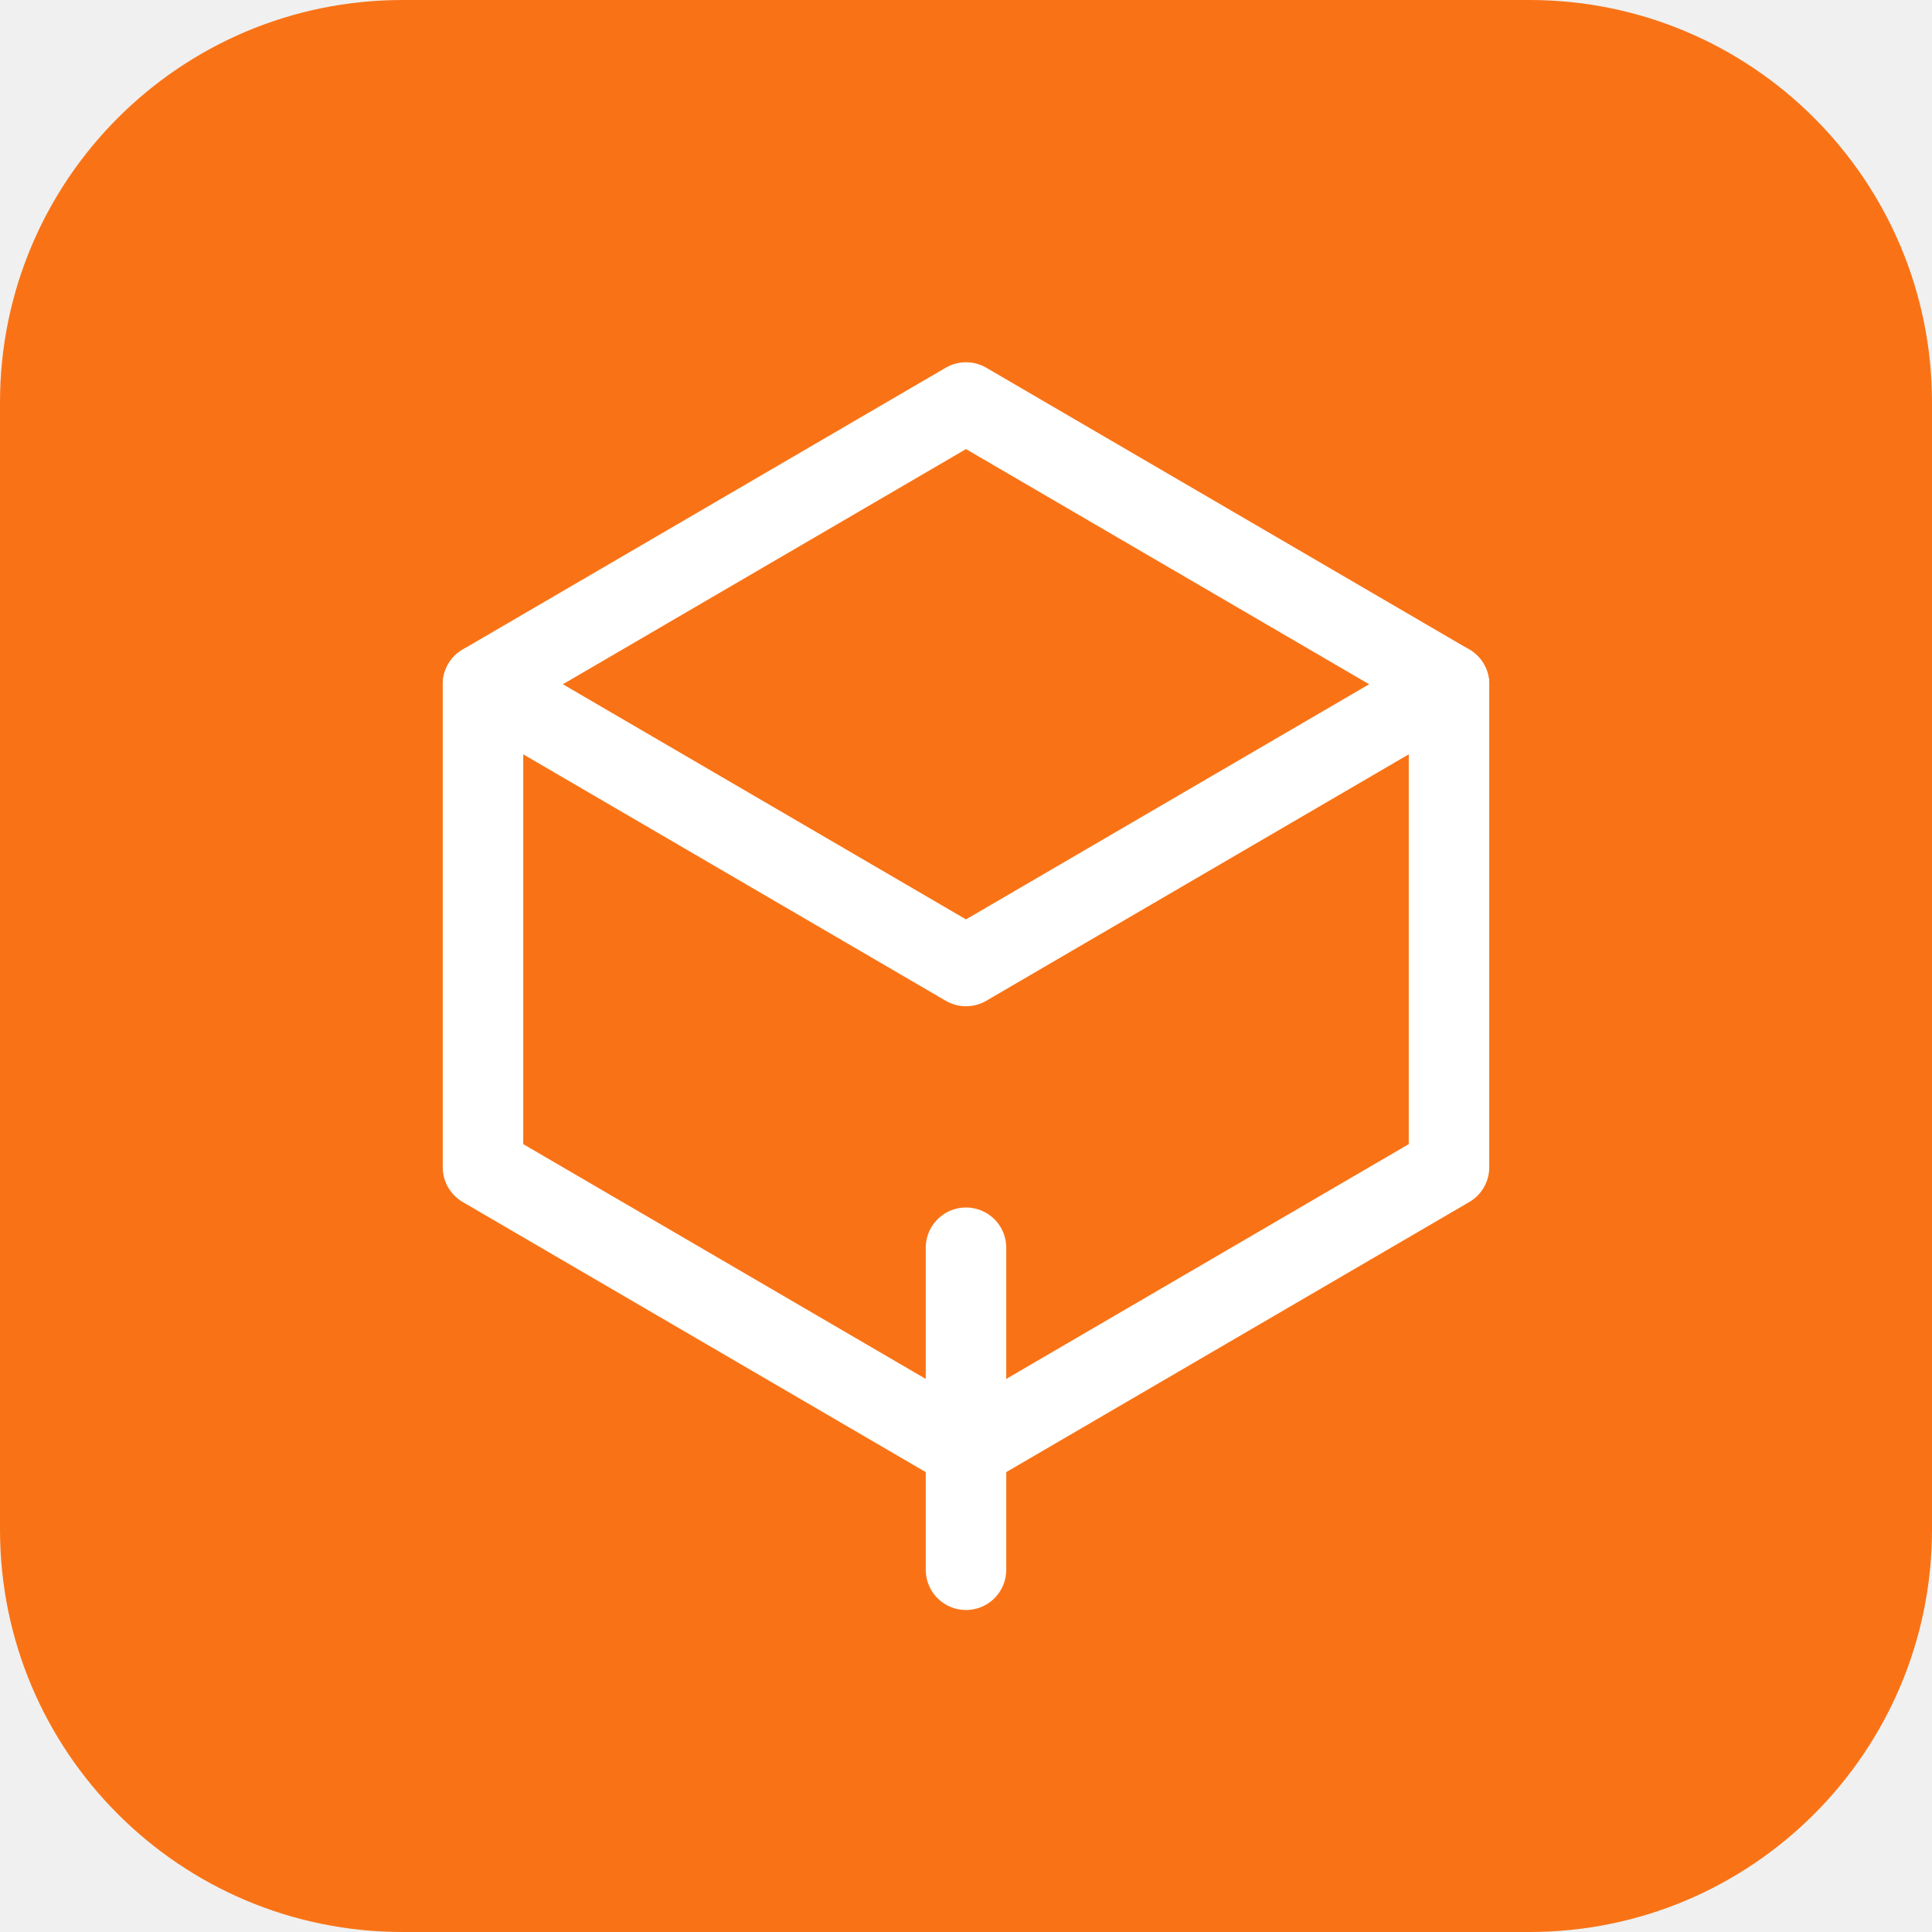
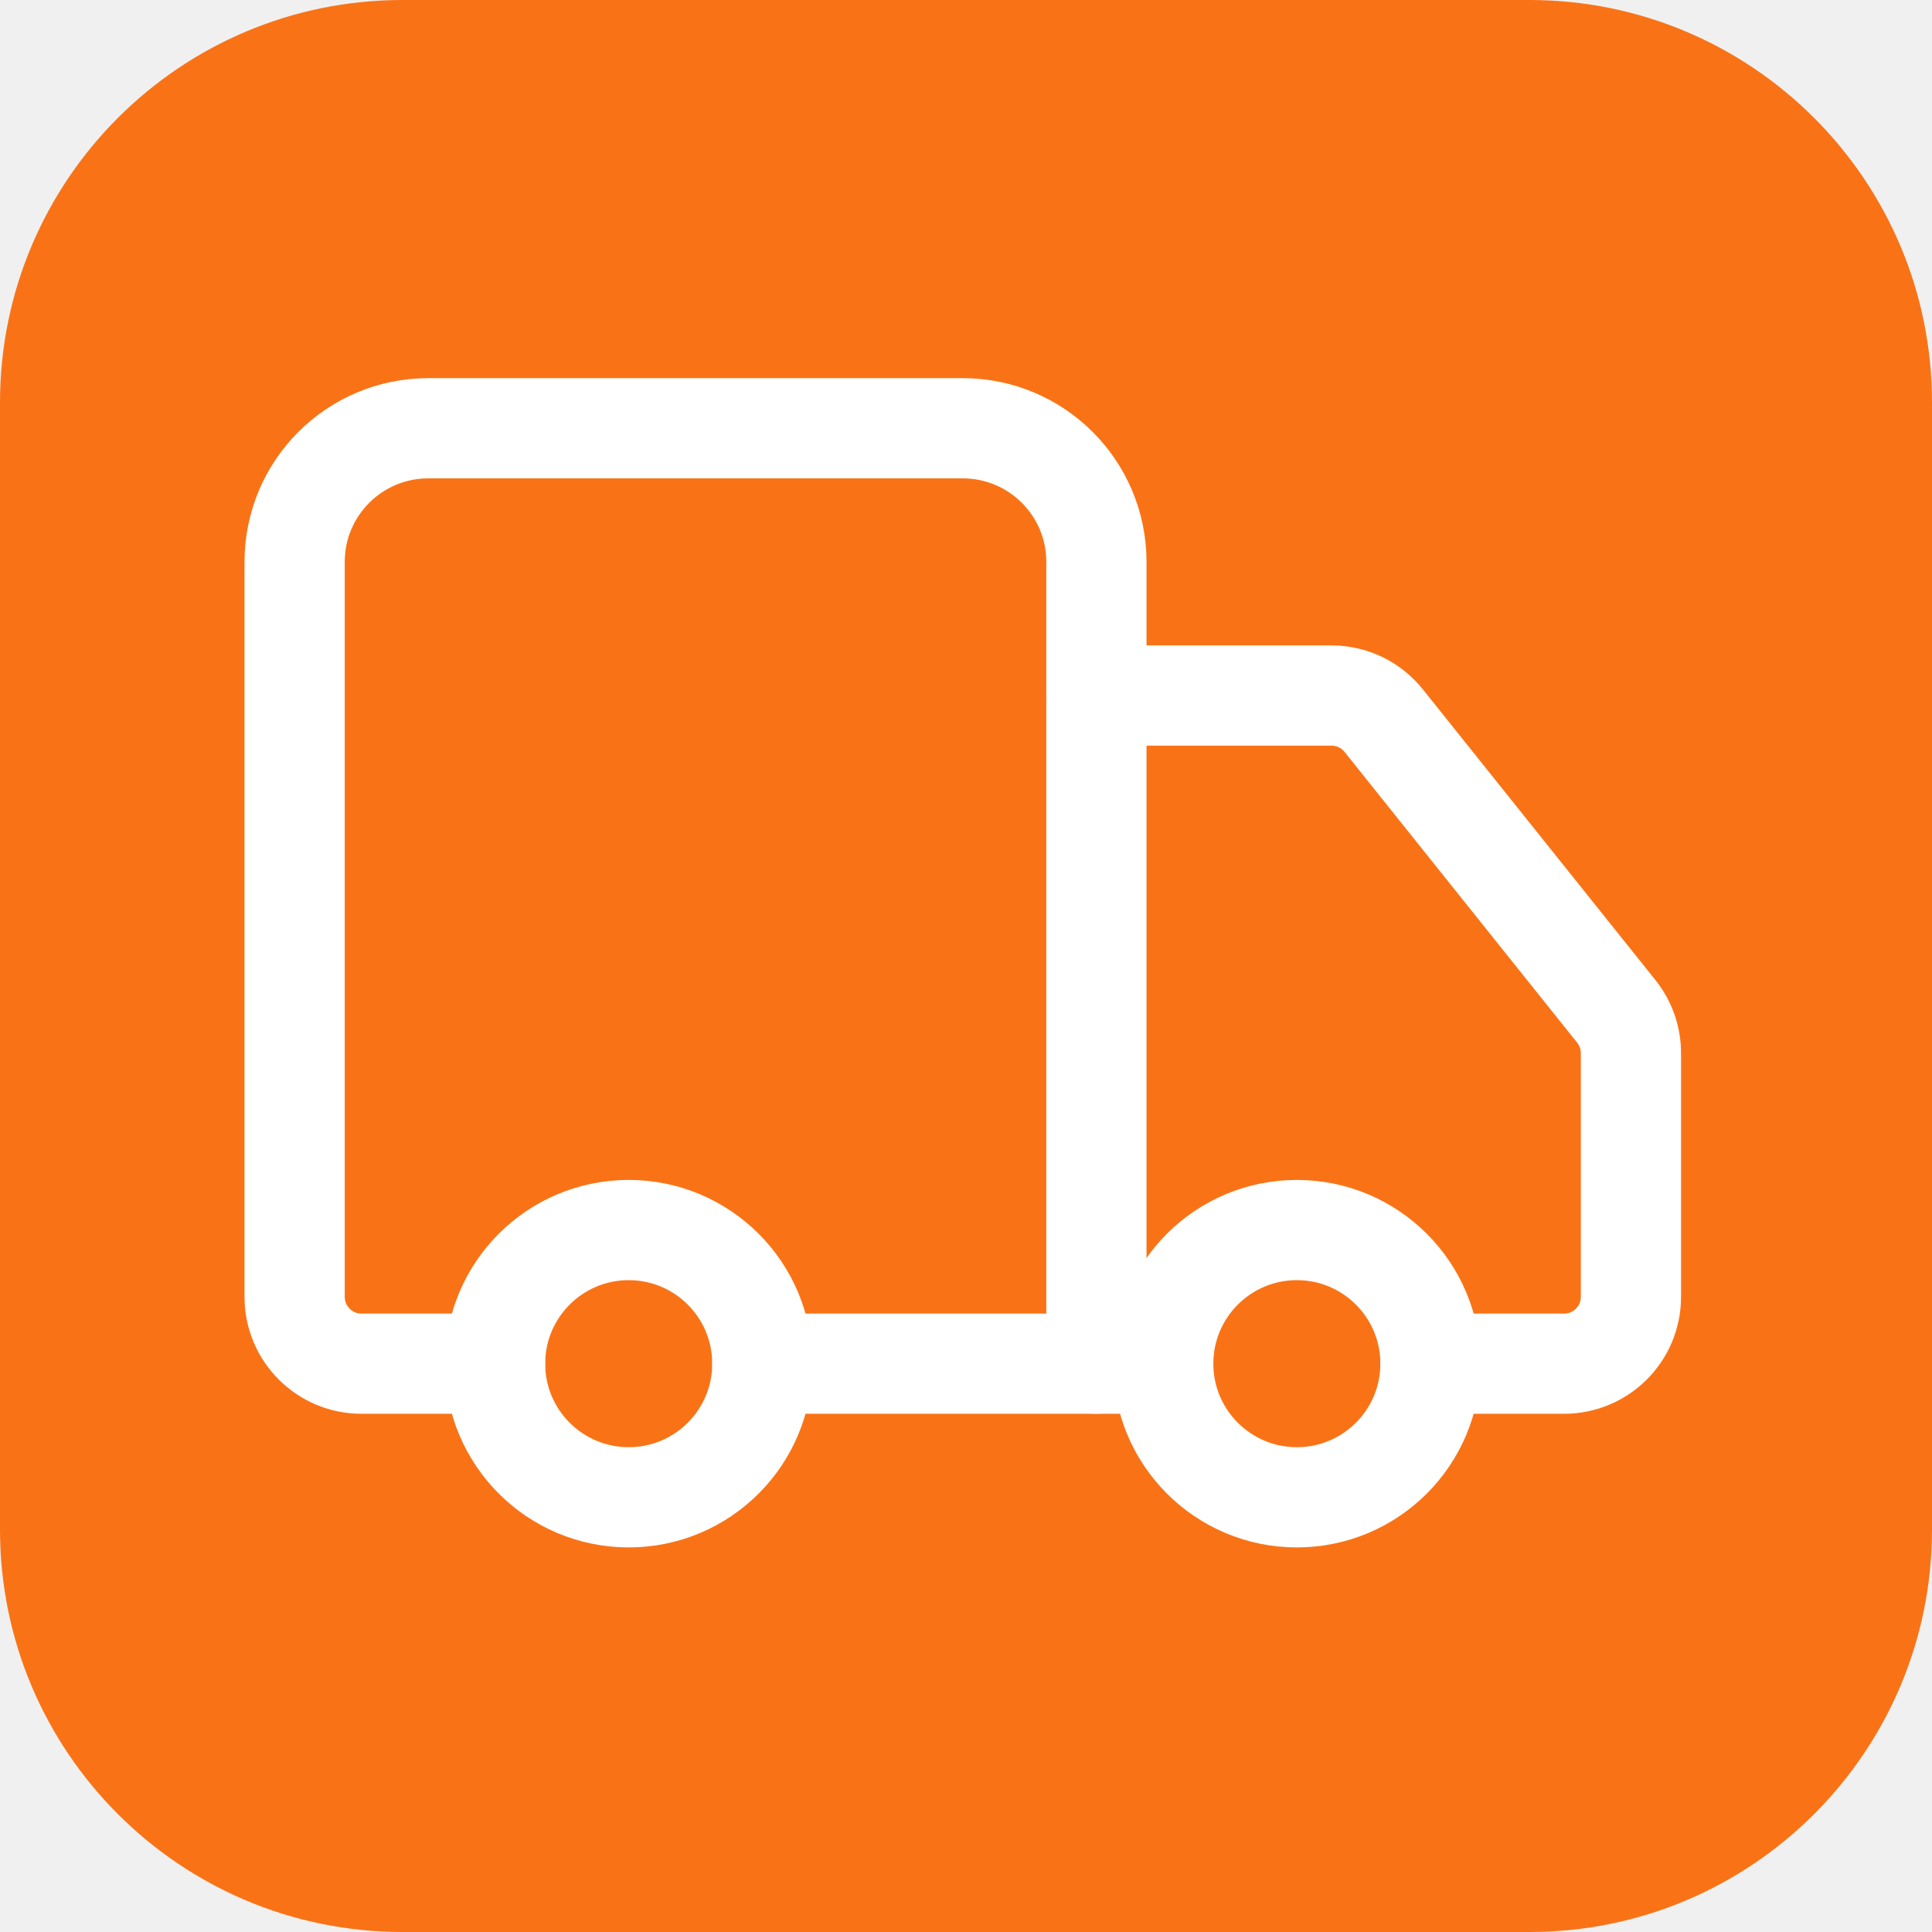
- <svg xmlns="http://www.w3.org/2000/svg" width="192" height="192" viewBox="0 0 192 192">
-   <rect width="192" height="192" rx="40" fill="#f97316" />
-   <path d="M96 40L144 68v48l-48 28-48-28V68l48-28z" fill="none" stroke="white" stroke-width="8" stroke-linecap="round" stroke-linejoin="round" />
-   <path d="M48 68l48 28 48-28M96 124v32" fill="none" stroke="white" stroke-width="8" stroke-linecap="round" stroke-linejoin="round" />
+ <svg xmlns="http://www.w3.org/2000/svg" width="192" height="192" viewBox="0 0 24 24" fill="none" stroke="white" stroke-width="1.5" stroke-linecap="round" stroke-linejoin="round">
+   <rect x="0" y="0" width="24" height="24" rx="5" fill="#f97316" stroke="none" />
+   <g transform="translate(2, 2) scale(0.83)">
+     <path d="M14 18V6a2 2 0 0 0-2-2H4a2 2 0 0 0-2 2v11a1 1 0 0 0 1 1h2" />
+     <path d="M15 18H9" />
+     <path d="M19 18h2a1 1 0 0 0 1-1v-3.65a1 1 0 0 0-.22-.624l-3.48-4.35A1 1 0 0 0 17.52 8H14" />
+     <circle cx="17" cy="18" r="2" />
+     <circle cx="7" cy="18" r="2" />
+   </g>
</svg>
